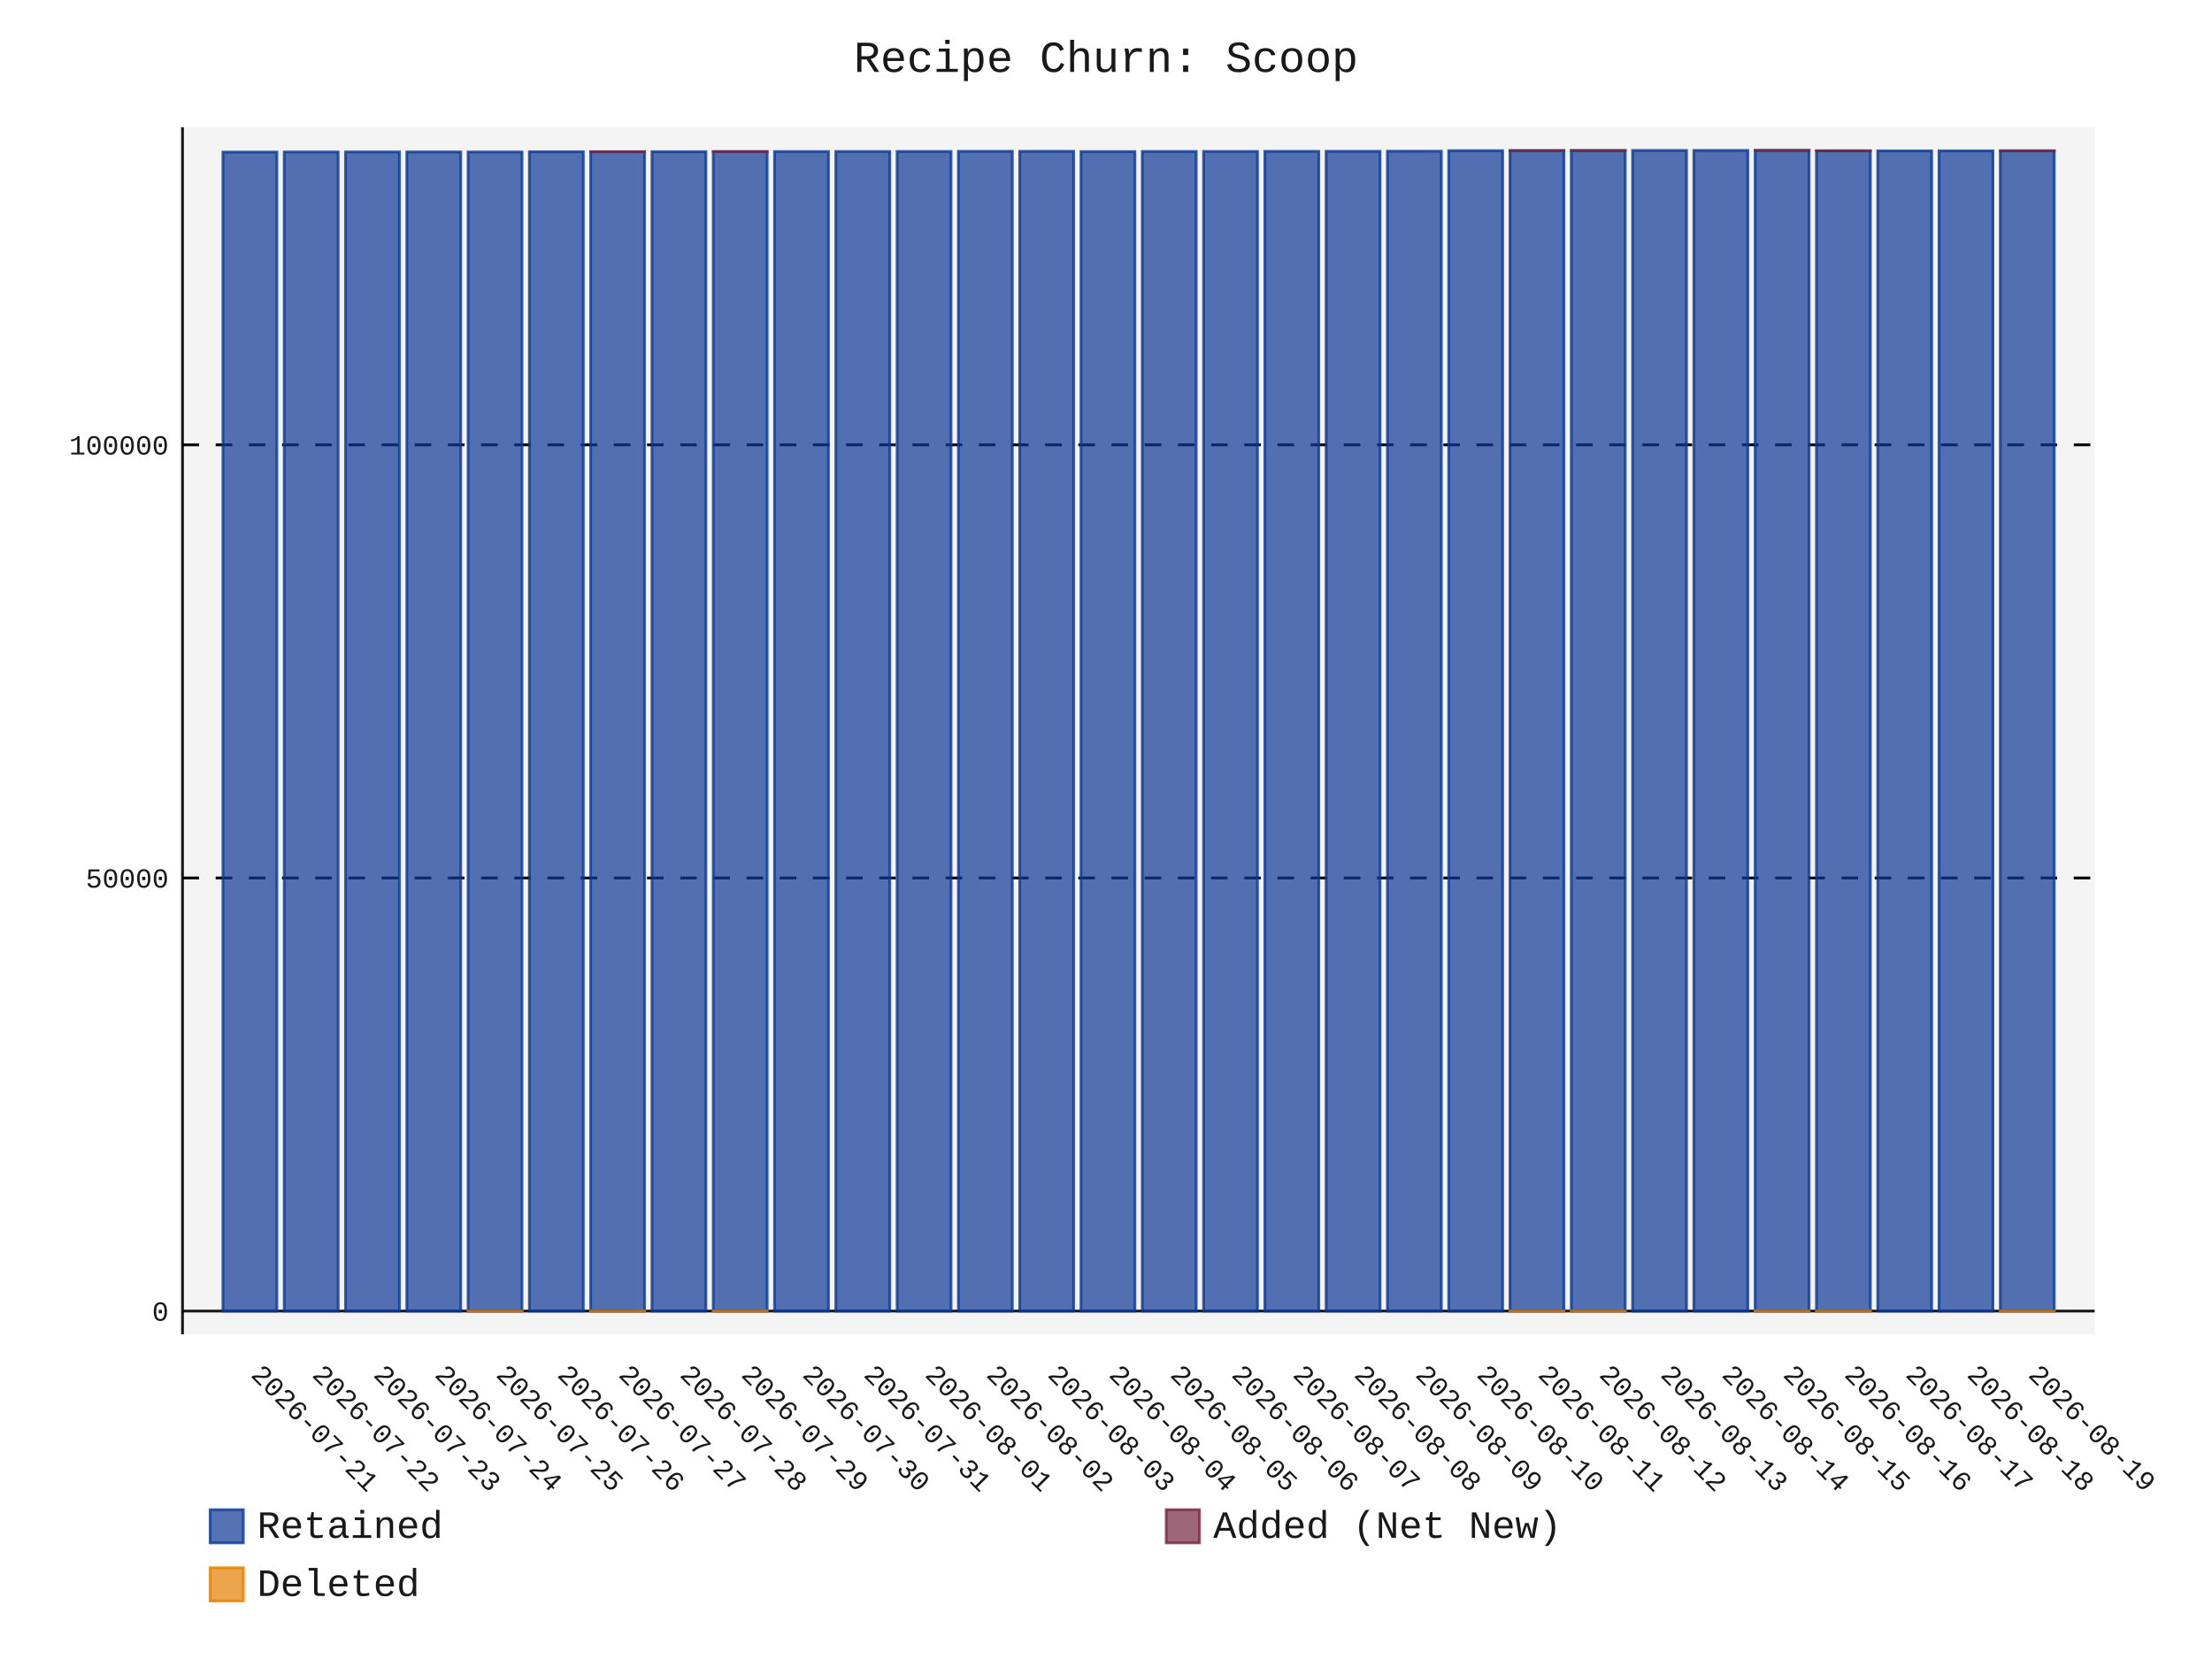
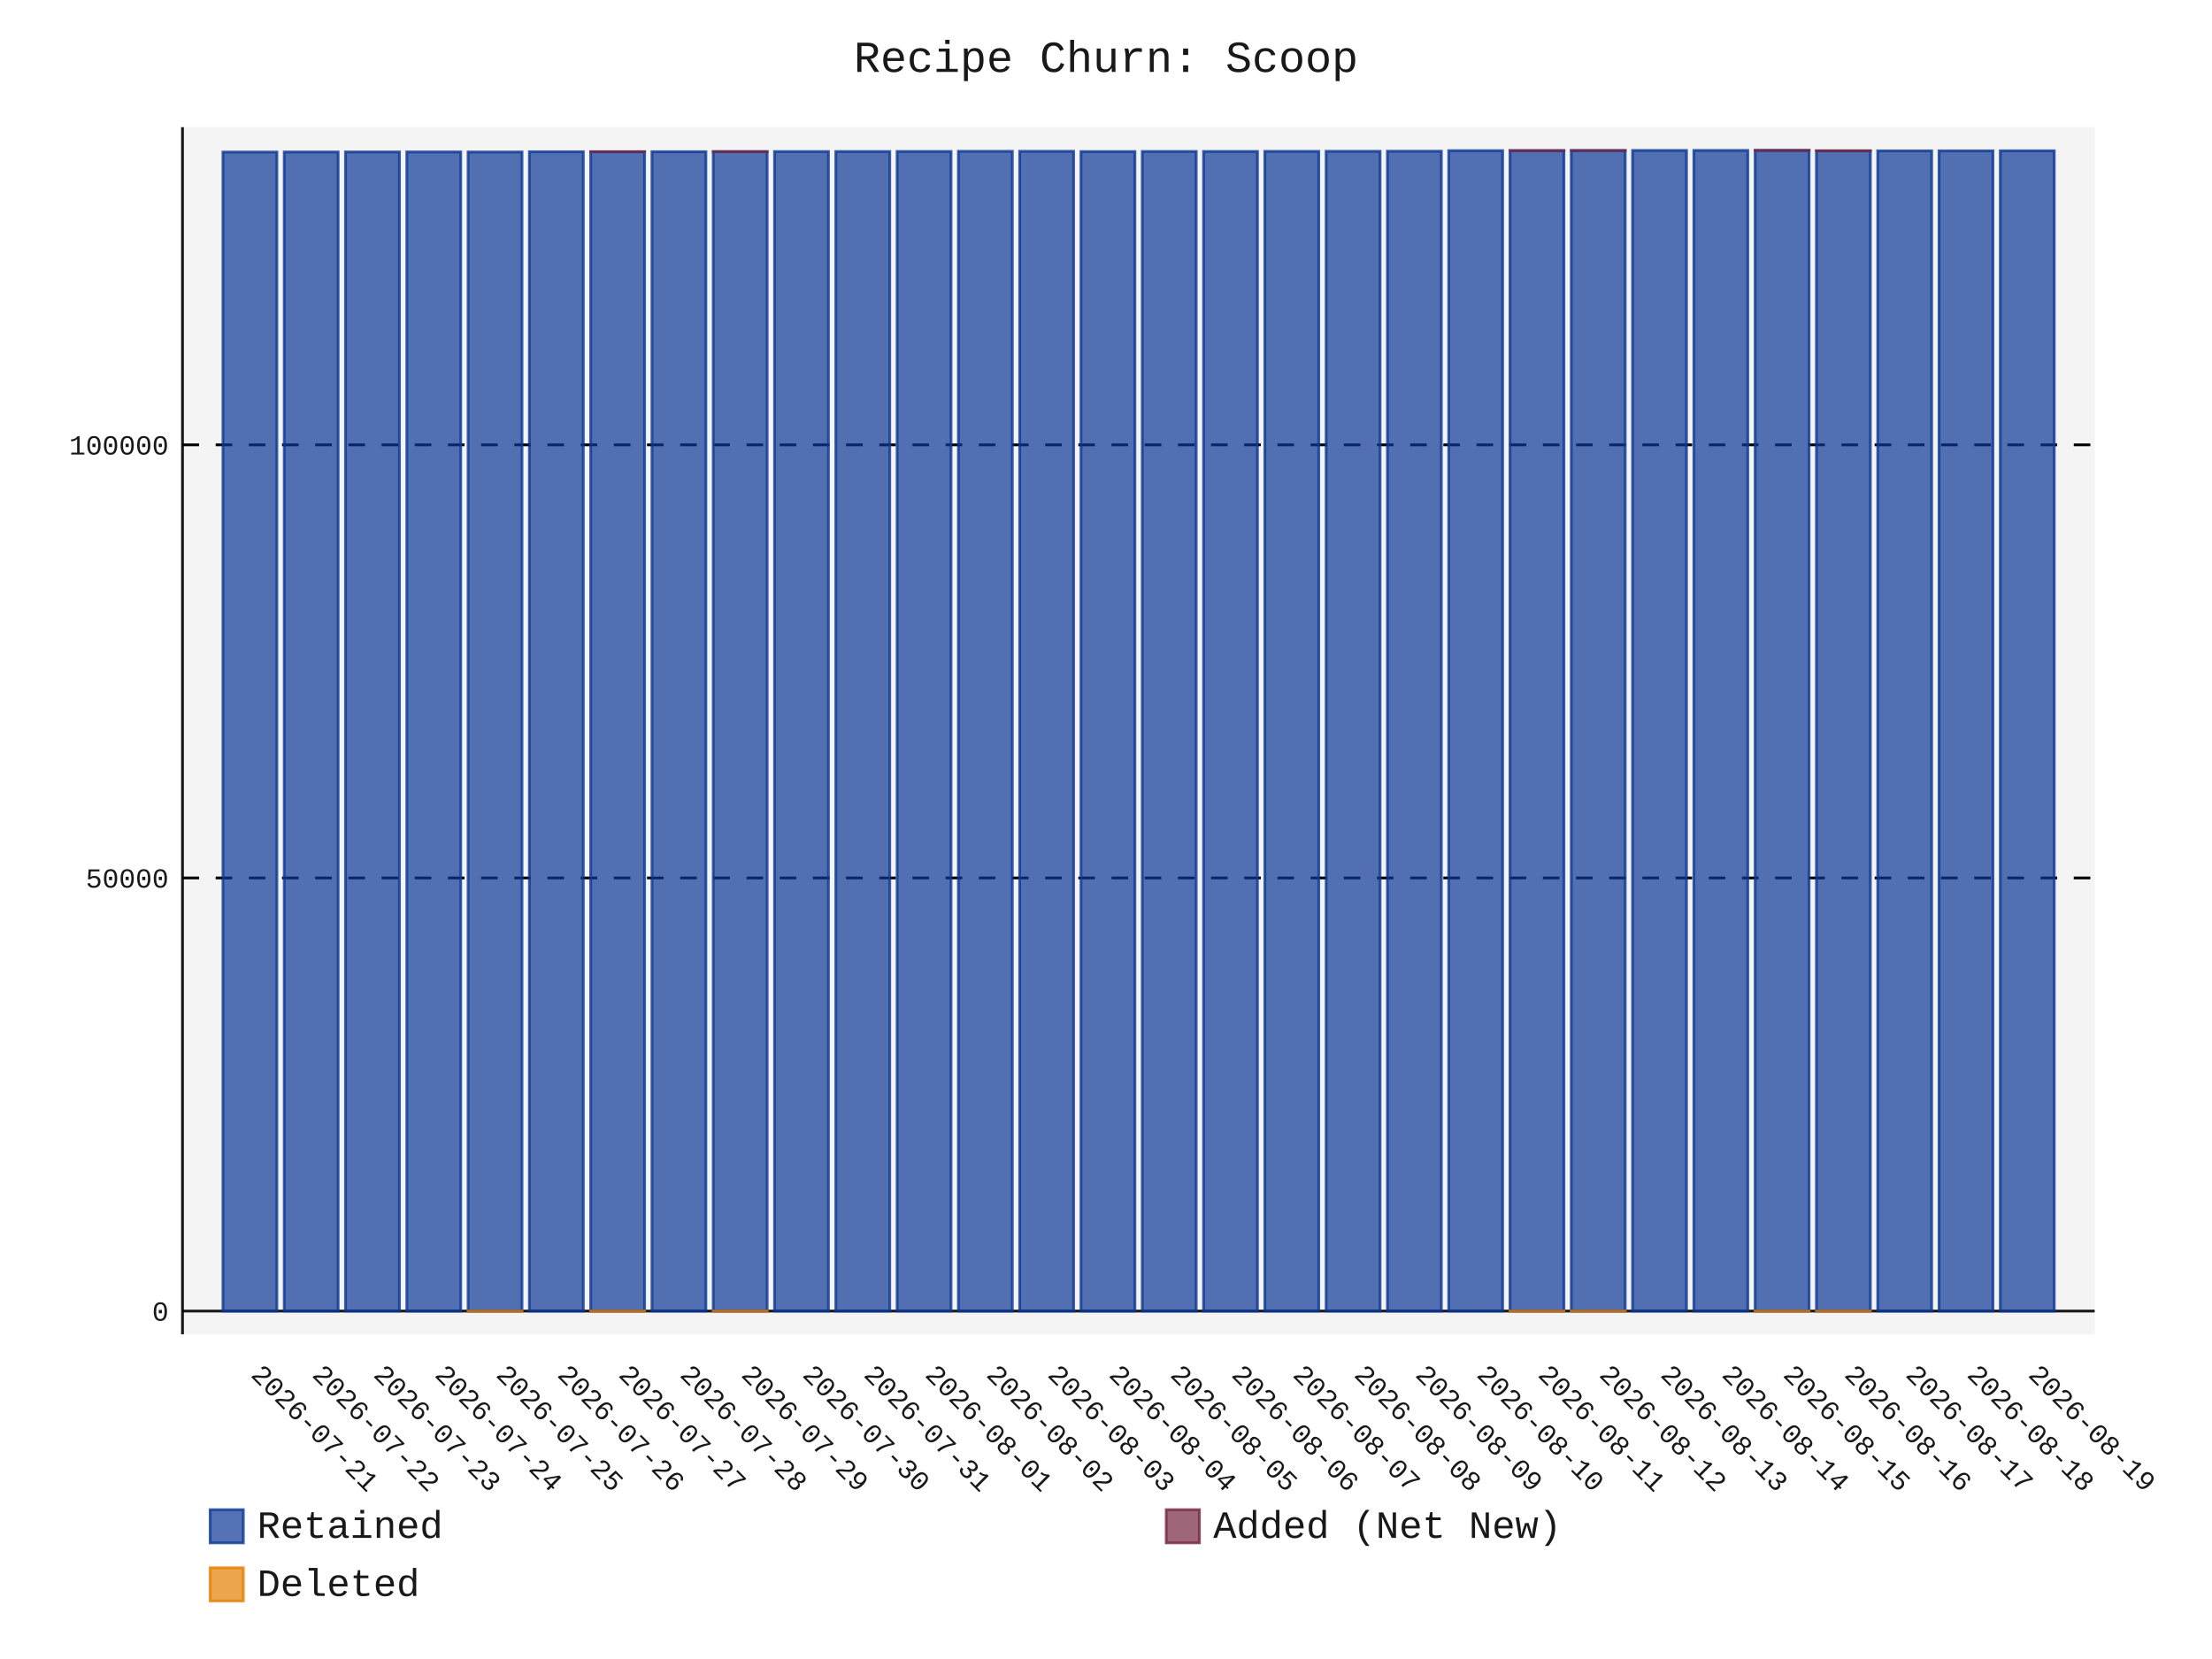
- <svg xmlns="http://www.w3.org/2000/svg" id="chart-4554fb20-b088-43c8-94df-df3eeb82eac1" class="pygal-chart" viewBox="0 0 800 600">
+ <svg xmlns="http://www.w3.org/2000/svg" id="chart-281fc016-fbf7-4cf7-9203-19ab013793cb" class="pygal-chart" viewBox="0 0 800 600">
  <defs>
-     <style type="text/css">#chart-4554fb20-b088-43c8-94df-df3eeb82eac1{-webkit-user-select:none;-webkit-font-smoothing:antialiased;font-family:Consolas,"Liberation Mono",Menlo,Courier,monospace}#chart-4554fb20-b088-43c8-94df-df3eeb82eac1 .title{font-family:Consolas,"Liberation Mono",Menlo,Courier,monospace;font-size:16px}#chart-4554fb20-b088-43c8-94df-df3eeb82eac1 .legends .legend text{font-family:Consolas,"Liberation Mono",Menlo,Courier,monospace;font-size:14px}#chart-4554fb20-b088-43c8-94df-df3eeb82eac1 .axis text{font-family:Consolas,"Liberation Mono",Menlo,Courier,monospace;font-size:10px}#chart-4554fb20-b088-43c8-94df-df3eeb82eac1 .axis text.major{font-family:Consolas,"Liberation Mono",Menlo,Courier,monospace;font-size:10px}#chart-4554fb20-b088-43c8-94df-df3eeb82eac1 .text-overlay text.value{font-family:Consolas,"Liberation Mono",Menlo,Courier,monospace;font-size:16px}#chart-4554fb20-b088-43c8-94df-df3eeb82eac1 .text-overlay text.label{font-family:Consolas,"Liberation Mono",Menlo,Courier,monospace;font-size:10px}#chart-4554fb20-b088-43c8-94df-df3eeb82eac1 .tooltip{font-family:Consolas,"Liberation Mono",Menlo,Courier,monospace;font-size:14px}#chart-4554fb20-b088-43c8-94df-df3eeb82eac1 text.no_data{font-family:Consolas,"Liberation Mono",Menlo,Courier,monospace;font-size:64px}
- #chart-4554fb20-b088-43c8-94df-df3eeb82eac1{background-color:transparent}#chart-4554fb20-b088-43c8-94df-df3eeb82eac1 path,#chart-4554fb20-b088-43c8-94df-df3eeb82eac1 line,#chart-4554fb20-b088-43c8-94df-df3eeb82eac1 rect,#chart-4554fb20-b088-43c8-94df-df3eeb82eac1 circle{-webkit-transition:150ms;-moz-transition:150ms;transition:150ms}#chart-4554fb20-b088-43c8-94df-df3eeb82eac1 .graph &gt; .background{fill:transparent}#chart-4554fb20-b088-43c8-94df-df3eeb82eac1 .plot &gt; .background{fill:rgba(240,240,240,0.7)}#chart-4554fb20-b088-43c8-94df-df3eeb82eac1 .graph{fill:rgba(0,0,0,0.9)}#chart-4554fb20-b088-43c8-94df-df3eeb82eac1 text.no_data{fill:rgba(0,0,0,0.9)}#chart-4554fb20-b088-43c8-94df-df3eeb82eac1 .title{fill:rgba(0,0,0,0.9)}#chart-4554fb20-b088-43c8-94df-df3eeb82eac1 .legends .legend text{fill:rgba(0,0,0,0.9)}#chart-4554fb20-b088-43c8-94df-df3eeb82eac1 .legends .legend:hover text{fill:rgba(0,0,0,0.9)}#chart-4554fb20-b088-43c8-94df-df3eeb82eac1 .axis .line{stroke:rgba(0,0,0,0.9)}#chart-4554fb20-b088-43c8-94df-df3eeb82eac1 .axis .guide.line{stroke:rgba(0,0,0,0.5)}#chart-4554fb20-b088-43c8-94df-df3eeb82eac1 .axis .major.line{stroke:rgba(0,0,0,0.9)}#chart-4554fb20-b088-43c8-94df-df3eeb82eac1 .axis text.major{fill:rgba(0,0,0,0.9)}#chart-4554fb20-b088-43c8-94df-df3eeb82eac1 .axis.y .guides:hover .guide.line,#chart-4554fb20-b088-43c8-94df-df3eeb82eac1 .line-graph .axis.x .guides:hover .guide.line,#chart-4554fb20-b088-43c8-94df-df3eeb82eac1 .stackedline-graph .axis.x .guides:hover .guide.line,#chart-4554fb20-b088-43c8-94df-df3eeb82eac1 .xy-graph .axis.x .guides:hover .guide.line{stroke:rgba(0,0,0,0.9)}#chart-4554fb20-b088-43c8-94df-df3eeb82eac1 .axis .guides:hover text{fill:rgba(0,0,0,0.9)}#chart-4554fb20-b088-43c8-94df-df3eeb82eac1 .reactive{fill-opacity:.7;stroke-opacity:.8;stroke-width:1}#chart-4554fb20-b088-43c8-94df-df3eeb82eac1 .ci{stroke:rgba(0,0,0,0.9)}#chart-4554fb20-b088-43c8-94df-df3eeb82eac1 .reactive.active,#chart-4554fb20-b088-43c8-94df-df3eeb82eac1 .active .reactive{fill-opacity:.8;stroke-opacity:.9;stroke-width:4}#chart-4554fb20-b088-43c8-94df-df3eeb82eac1 .ci .reactive.active{stroke-width:1.5}#chart-4554fb20-b088-43c8-94df-df3eeb82eac1 .series text{fill:rgba(0,0,0,0.9)}#chart-4554fb20-b088-43c8-94df-df3eeb82eac1 .tooltip rect{fill:rgba(240,240,240,0.7);stroke:rgba(0,0,0,0.9);-webkit-transition:opacity 150ms;-moz-transition:opacity 150ms;transition:opacity 150ms}#chart-4554fb20-b088-43c8-94df-df3eeb82eac1 .tooltip .label{fill:rgba(0,0,0,0.9)}#chart-4554fb20-b088-43c8-94df-df3eeb82eac1 .tooltip .label{fill:rgba(0,0,0,0.9)}#chart-4554fb20-b088-43c8-94df-df3eeb82eac1 .tooltip .legend{font-size:.8em;fill:rgba(0,0,0,0.5)}#chart-4554fb20-b088-43c8-94df-df3eeb82eac1 .tooltip .x_label{font-size:.6em;fill:rgba(0,0,0,0.9)}#chart-4554fb20-b088-43c8-94df-df3eeb82eac1 .tooltip .xlink{font-size:.5em;text-decoration:underline}#chart-4554fb20-b088-43c8-94df-df3eeb82eac1 .tooltip .value{font-size:1.5em}#chart-4554fb20-b088-43c8-94df-df3eeb82eac1 .bound{font-size:.5em}#chart-4554fb20-b088-43c8-94df-df3eeb82eac1 .max-value{font-size:.75em;fill:rgba(0,0,0,0.5)}#chart-4554fb20-b088-43c8-94df-df3eeb82eac1 .map-element{fill:rgba(240,240,240,0.7);stroke:rgba(0,0,0,0.5) !important}#chart-4554fb20-b088-43c8-94df-df3eeb82eac1 .map-element .reactive{fill-opacity:inherit;stroke-opacity:inherit}#chart-4554fb20-b088-43c8-94df-df3eeb82eac1 .color-0,#chart-4554fb20-b088-43c8-94df-df3eeb82eac1 .color-0 a:visited{stroke:rgb(12,55,149);fill:rgb(12,55,149)}#chart-4554fb20-b088-43c8-94df-df3eeb82eac1 .color-1,#chart-4554fb20-b088-43c8-94df-df3eeb82eac1 .color-1 a:visited{stroke:rgb(117,38,65);fill:rgb(117,38,65)}#chart-4554fb20-b088-43c8-94df-df3eeb82eac1 .color-2,#chart-4554fb20-b088-43c8-94df-df3eeb82eac1 .color-2 a:visited{stroke:rgb(228,127,0);fill:rgb(228,127,0)}#chart-4554fb20-b088-43c8-94df-df3eeb82eac1 .text-overlay .color-0 text{fill:black}#chart-4554fb20-b088-43c8-94df-df3eeb82eac1 .text-overlay .color-1 text{fill:black}#chart-4554fb20-b088-43c8-94df-df3eeb82eac1 .text-overlay .color-2 text{fill:black}
- #chart-4554fb20-b088-43c8-94df-df3eeb82eac1 text.no_data{text-anchor:middle}#chart-4554fb20-b088-43c8-94df-df3eeb82eac1 .guide.line{fill:none}#chart-4554fb20-b088-43c8-94df-df3eeb82eac1 .centered{text-anchor:middle}#chart-4554fb20-b088-43c8-94df-df3eeb82eac1 .title{text-anchor:middle}#chart-4554fb20-b088-43c8-94df-df3eeb82eac1 .legends .legend text{fill-opacity:1}#chart-4554fb20-b088-43c8-94df-df3eeb82eac1 .axis.x text{text-anchor:middle}#chart-4554fb20-b088-43c8-94df-df3eeb82eac1 .axis.x:not(.web) text[transform]{text-anchor:start}#chart-4554fb20-b088-43c8-94df-df3eeb82eac1 .axis.x:not(.web) text[transform].backwards{text-anchor:end}#chart-4554fb20-b088-43c8-94df-df3eeb82eac1 .axis.y text{text-anchor:end}#chart-4554fb20-b088-43c8-94df-df3eeb82eac1 .axis.y text[transform].backwards{text-anchor:start}#chart-4554fb20-b088-43c8-94df-df3eeb82eac1 .axis.y2 text{text-anchor:start}#chart-4554fb20-b088-43c8-94df-df3eeb82eac1 .axis.y2 text[transform].backwards{text-anchor:end}#chart-4554fb20-b088-43c8-94df-df3eeb82eac1 .axis .guide.line{stroke-dasharray:4,4;stroke:black}#chart-4554fb20-b088-43c8-94df-df3eeb82eac1 .axis .major.guide.line{stroke-dasharray:6,6;stroke:black}#chart-4554fb20-b088-43c8-94df-df3eeb82eac1 .horizontal .axis.y .guide.line,#chart-4554fb20-b088-43c8-94df-df3eeb82eac1 .horizontal .axis.y2 .guide.line,#chart-4554fb20-b088-43c8-94df-df3eeb82eac1 .vertical .axis.x .guide.line{opacity:0}#chart-4554fb20-b088-43c8-94df-df3eeb82eac1 .horizontal .axis.always_show .guide.line,#chart-4554fb20-b088-43c8-94df-df3eeb82eac1 .vertical .axis.always_show .guide.line{opacity:1 !important}#chart-4554fb20-b088-43c8-94df-df3eeb82eac1 .axis.y .guides:hover .guide.line,#chart-4554fb20-b088-43c8-94df-df3eeb82eac1 .axis.y2 .guides:hover .guide.line,#chart-4554fb20-b088-43c8-94df-df3eeb82eac1 .axis.x .guides:hover .guide.line{opacity:1}#chart-4554fb20-b088-43c8-94df-df3eeb82eac1 .axis .guides:hover text{opacity:1}#chart-4554fb20-b088-43c8-94df-df3eeb82eac1 .nofill{fill:none}#chart-4554fb20-b088-43c8-94df-df3eeb82eac1 .subtle-fill{fill-opacity:.2}#chart-4554fb20-b088-43c8-94df-df3eeb82eac1 .dot{stroke-width:1px;fill-opacity:1;stroke-opacity:1}#chart-4554fb20-b088-43c8-94df-df3eeb82eac1 .dot.active{stroke-width:5px}#chart-4554fb20-b088-43c8-94df-df3eeb82eac1 .dot.negative{fill:transparent}#chart-4554fb20-b088-43c8-94df-df3eeb82eac1 text,#chart-4554fb20-b088-43c8-94df-df3eeb82eac1 tspan{stroke:none !important}#chart-4554fb20-b088-43c8-94df-df3eeb82eac1 .series text.active{opacity:1}#chart-4554fb20-b088-43c8-94df-df3eeb82eac1 .tooltip rect{fill-opacity:.95;stroke-width:.5}#chart-4554fb20-b088-43c8-94df-df3eeb82eac1 .tooltip text{fill-opacity:1}#chart-4554fb20-b088-43c8-94df-df3eeb82eac1 .showable{visibility:hidden}#chart-4554fb20-b088-43c8-94df-df3eeb82eac1 .showable.shown{visibility:visible}#chart-4554fb20-b088-43c8-94df-df3eeb82eac1 .gauge-background{fill:rgba(229,229,229,1);stroke:none}#chart-4554fb20-b088-43c8-94df-df3eeb82eac1 .bg-lines{stroke:transparent;stroke-width:2px}</style>
+     <style type="text/css">#chart-281fc016-fbf7-4cf7-9203-19ab013793cb{-webkit-user-select:none;-webkit-font-smoothing:antialiased;font-family:Consolas,"Liberation Mono",Menlo,Courier,monospace}#chart-281fc016-fbf7-4cf7-9203-19ab013793cb .title{font-family:Consolas,"Liberation Mono",Menlo,Courier,monospace;font-size:16px}#chart-281fc016-fbf7-4cf7-9203-19ab013793cb .legends .legend text{font-family:Consolas,"Liberation Mono",Menlo,Courier,monospace;font-size:14px}#chart-281fc016-fbf7-4cf7-9203-19ab013793cb .axis text{font-family:Consolas,"Liberation Mono",Menlo,Courier,monospace;font-size:10px}#chart-281fc016-fbf7-4cf7-9203-19ab013793cb .axis text.major{font-family:Consolas,"Liberation Mono",Menlo,Courier,monospace;font-size:10px}#chart-281fc016-fbf7-4cf7-9203-19ab013793cb .text-overlay text.value{font-family:Consolas,"Liberation Mono",Menlo,Courier,monospace;font-size:16px}#chart-281fc016-fbf7-4cf7-9203-19ab013793cb .text-overlay text.label{font-family:Consolas,"Liberation Mono",Menlo,Courier,monospace;font-size:10px}#chart-281fc016-fbf7-4cf7-9203-19ab013793cb .tooltip{font-family:Consolas,"Liberation Mono",Menlo,Courier,monospace;font-size:14px}#chart-281fc016-fbf7-4cf7-9203-19ab013793cb text.no_data{font-family:Consolas,"Liberation Mono",Menlo,Courier,monospace;font-size:64px}
+ #chart-281fc016-fbf7-4cf7-9203-19ab013793cb{background-color:transparent}#chart-281fc016-fbf7-4cf7-9203-19ab013793cb path,#chart-281fc016-fbf7-4cf7-9203-19ab013793cb line,#chart-281fc016-fbf7-4cf7-9203-19ab013793cb rect,#chart-281fc016-fbf7-4cf7-9203-19ab013793cb circle{-webkit-transition:150ms;-moz-transition:150ms;transition:150ms}#chart-281fc016-fbf7-4cf7-9203-19ab013793cb .graph &gt; .background{fill:transparent}#chart-281fc016-fbf7-4cf7-9203-19ab013793cb .plot &gt; .background{fill:rgba(240,240,240,0.7)}#chart-281fc016-fbf7-4cf7-9203-19ab013793cb .graph{fill:rgba(0,0,0,0.9)}#chart-281fc016-fbf7-4cf7-9203-19ab013793cb text.no_data{fill:rgba(0,0,0,0.9)}#chart-281fc016-fbf7-4cf7-9203-19ab013793cb .title{fill:rgba(0,0,0,0.9)}#chart-281fc016-fbf7-4cf7-9203-19ab013793cb .legends .legend text{fill:rgba(0,0,0,0.9)}#chart-281fc016-fbf7-4cf7-9203-19ab013793cb .legends .legend:hover text{fill:rgba(0,0,0,0.9)}#chart-281fc016-fbf7-4cf7-9203-19ab013793cb .axis .line{stroke:rgba(0,0,0,0.9)}#chart-281fc016-fbf7-4cf7-9203-19ab013793cb .axis .guide.line{stroke:rgba(0,0,0,0.5)}#chart-281fc016-fbf7-4cf7-9203-19ab013793cb .axis .major.line{stroke:rgba(0,0,0,0.9)}#chart-281fc016-fbf7-4cf7-9203-19ab013793cb .axis text.major{fill:rgba(0,0,0,0.9)}#chart-281fc016-fbf7-4cf7-9203-19ab013793cb .axis.y .guides:hover .guide.line,#chart-281fc016-fbf7-4cf7-9203-19ab013793cb .line-graph .axis.x .guides:hover .guide.line,#chart-281fc016-fbf7-4cf7-9203-19ab013793cb .stackedline-graph .axis.x .guides:hover .guide.line,#chart-281fc016-fbf7-4cf7-9203-19ab013793cb .xy-graph .axis.x .guides:hover .guide.line{stroke:rgba(0,0,0,0.9)}#chart-281fc016-fbf7-4cf7-9203-19ab013793cb .axis .guides:hover text{fill:rgba(0,0,0,0.9)}#chart-281fc016-fbf7-4cf7-9203-19ab013793cb .reactive{fill-opacity:.7;stroke-opacity:.8;stroke-width:1}#chart-281fc016-fbf7-4cf7-9203-19ab013793cb .ci{stroke:rgba(0,0,0,0.9)}#chart-281fc016-fbf7-4cf7-9203-19ab013793cb .reactive.active,#chart-281fc016-fbf7-4cf7-9203-19ab013793cb .active .reactive{fill-opacity:.8;stroke-opacity:.9;stroke-width:4}#chart-281fc016-fbf7-4cf7-9203-19ab013793cb .ci .reactive.active{stroke-width:1.5}#chart-281fc016-fbf7-4cf7-9203-19ab013793cb .series text{fill:rgba(0,0,0,0.9)}#chart-281fc016-fbf7-4cf7-9203-19ab013793cb .tooltip rect{fill:rgba(240,240,240,0.7);stroke:rgba(0,0,0,0.9);-webkit-transition:opacity 150ms;-moz-transition:opacity 150ms;transition:opacity 150ms}#chart-281fc016-fbf7-4cf7-9203-19ab013793cb .tooltip .label{fill:rgba(0,0,0,0.9)}#chart-281fc016-fbf7-4cf7-9203-19ab013793cb .tooltip .label{fill:rgba(0,0,0,0.9)}#chart-281fc016-fbf7-4cf7-9203-19ab013793cb .tooltip .legend{font-size:.8em;fill:rgba(0,0,0,0.5)}#chart-281fc016-fbf7-4cf7-9203-19ab013793cb .tooltip .x_label{font-size:.6em;fill:rgba(0,0,0,0.9)}#chart-281fc016-fbf7-4cf7-9203-19ab013793cb .tooltip .xlink{font-size:.5em;text-decoration:underline}#chart-281fc016-fbf7-4cf7-9203-19ab013793cb .tooltip .value{font-size:1.5em}#chart-281fc016-fbf7-4cf7-9203-19ab013793cb .bound{font-size:.5em}#chart-281fc016-fbf7-4cf7-9203-19ab013793cb .max-value{font-size:.75em;fill:rgba(0,0,0,0.5)}#chart-281fc016-fbf7-4cf7-9203-19ab013793cb .map-element{fill:rgba(240,240,240,0.7);stroke:rgba(0,0,0,0.5) !important}#chart-281fc016-fbf7-4cf7-9203-19ab013793cb .map-element .reactive{fill-opacity:inherit;stroke-opacity:inherit}#chart-281fc016-fbf7-4cf7-9203-19ab013793cb .color-0,#chart-281fc016-fbf7-4cf7-9203-19ab013793cb .color-0 a:visited{stroke:rgb(12,55,149);fill:rgb(12,55,149)}#chart-281fc016-fbf7-4cf7-9203-19ab013793cb .color-1,#chart-281fc016-fbf7-4cf7-9203-19ab013793cb .color-1 a:visited{stroke:rgb(117,38,65);fill:rgb(117,38,65)}#chart-281fc016-fbf7-4cf7-9203-19ab013793cb .color-2,#chart-281fc016-fbf7-4cf7-9203-19ab013793cb .color-2 a:visited{stroke:rgb(228,127,0);fill:rgb(228,127,0)}#chart-281fc016-fbf7-4cf7-9203-19ab013793cb .text-overlay .color-0 text{fill:black}#chart-281fc016-fbf7-4cf7-9203-19ab013793cb .text-overlay .color-1 text{fill:black}#chart-281fc016-fbf7-4cf7-9203-19ab013793cb .text-overlay .color-2 text{fill:black}
+ #chart-281fc016-fbf7-4cf7-9203-19ab013793cb text.no_data{text-anchor:middle}#chart-281fc016-fbf7-4cf7-9203-19ab013793cb .guide.line{fill:none}#chart-281fc016-fbf7-4cf7-9203-19ab013793cb .centered{text-anchor:middle}#chart-281fc016-fbf7-4cf7-9203-19ab013793cb .title{text-anchor:middle}#chart-281fc016-fbf7-4cf7-9203-19ab013793cb .legends .legend text{fill-opacity:1}#chart-281fc016-fbf7-4cf7-9203-19ab013793cb .axis.x text{text-anchor:middle}#chart-281fc016-fbf7-4cf7-9203-19ab013793cb .axis.x:not(.web) text[transform]{text-anchor:start}#chart-281fc016-fbf7-4cf7-9203-19ab013793cb .axis.x:not(.web) text[transform].backwards{text-anchor:end}#chart-281fc016-fbf7-4cf7-9203-19ab013793cb .axis.y text{text-anchor:end}#chart-281fc016-fbf7-4cf7-9203-19ab013793cb .axis.y text[transform].backwards{text-anchor:start}#chart-281fc016-fbf7-4cf7-9203-19ab013793cb .axis.y2 text{text-anchor:start}#chart-281fc016-fbf7-4cf7-9203-19ab013793cb .axis.y2 text[transform].backwards{text-anchor:end}#chart-281fc016-fbf7-4cf7-9203-19ab013793cb .axis .guide.line{stroke-dasharray:4,4;stroke:black}#chart-281fc016-fbf7-4cf7-9203-19ab013793cb .axis .major.guide.line{stroke-dasharray:6,6;stroke:black}#chart-281fc016-fbf7-4cf7-9203-19ab013793cb .horizontal .axis.y .guide.line,#chart-281fc016-fbf7-4cf7-9203-19ab013793cb .horizontal .axis.y2 .guide.line,#chart-281fc016-fbf7-4cf7-9203-19ab013793cb .vertical .axis.x .guide.line{opacity:0}#chart-281fc016-fbf7-4cf7-9203-19ab013793cb .horizontal .axis.always_show .guide.line,#chart-281fc016-fbf7-4cf7-9203-19ab013793cb .vertical .axis.always_show .guide.line{opacity:1 !important}#chart-281fc016-fbf7-4cf7-9203-19ab013793cb .axis.y .guides:hover .guide.line,#chart-281fc016-fbf7-4cf7-9203-19ab013793cb .axis.y2 .guides:hover .guide.line,#chart-281fc016-fbf7-4cf7-9203-19ab013793cb .axis.x .guides:hover .guide.line{opacity:1}#chart-281fc016-fbf7-4cf7-9203-19ab013793cb .axis .guides:hover text{opacity:1}#chart-281fc016-fbf7-4cf7-9203-19ab013793cb .nofill{fill:none}#chart-281fc016-fbf7-4cf7-9203-19ab013793cb .subtle-fill{fill-opacity:.2}#chart-281fc016-fbf7-4cf7-9203-19ab013793cb .dot{stroke-width:1px;fill-opacity:1;stroke-opacity:1}#chart-281fc016-fbf7-4cf7-9203-19ab013793cb .dot.active{stroke-width:5px}#chart-281fc016-fbf7-4cf7-9203-19ab013793cb .dot.negative{fill:transparent}#chart-281fc016-fbf7-4cf7-9203-19ab013793cb text,#chart-281fc016-fbf7-4cf7-9203-19ab013793cb tspan{stroke:none !important}#chart-281fc016-fbf7-4cf7-9203-19ab013793cb .series text.active{opacity:1}#chart-281fc016-fbf7-4cf7-9203-19ab013793cb .tooltip rect{fill-opacity:.95;stroke-width:.5}#chart-281fc016-fbf7-4cf7-9203-19ab013793cb .tooltip text{fill-opacity:1}#chart-281fc016-fbf7-4cf7-9203-19ab013793cb .showable{visibility:hidden}#chart-281fc016-fbf7-4cf7-9203-19ab013793cb .showable.shown{visibility:visible}#chart-281fc016-fbf7-4cf7-9203-19ab013793cb .gauge-background{fill:rgba(229,229,229,1);stroke:none}#chart-281fc016-fbf7-4cf7-9203-19ab013793cb .bg-lines{stroke:transparent;stroke-width:2px}</style>
  </defs>
  <g class="graph stackedbar-graph vertical">
    <rect x="0" y="0" width="800" height="600" class="background" />
    <g transform="translate(66, 46)" class="plot">
      <rect x="0" y="0" width="691.574" height="436.574" class="background" />
      <g class="axis y always_show">
        <g class="guides">
          <path d="M0 428.165 h691.574" class="axis major line" />
          <text x="-5" y="431.665" class="major">0</text>
        </g>
        <g class="guides">
          <path d="M0 271.524 h691.574" class="major guide line" />
          <text x="-5" y="275.024" class="major">50000</text>
        </g>
        <g class="guides">
          <path d="M0 114.883 h691.574" class="major guide line" />
          <text x="-5" y="118.383" class="major">100000</text>
        </g>
      </g>
      <g class="axis x">
        <path d="M0 0 v436.574" class="line" />
        <g class="guides">
          <path d="M24.382 0 v436.574" class="guide line" />
          <text x="24.382" y="451.574" class="" transform="rotate(45 24.3824 451.5736)">2026-07-21</text>
        </g>
        <g class="guides">
          <path d="M46.548 0 v436.574" class="guide line" />
          <text x="46.548" y="451.574" class="" transform="rotate(45 46.54822 451.5736)">2026-07-22</text>
        </g>
        <g class="guides">
          <path d="M68.714 0 v436.574" class="guide line" />
          <text x="68.714" y="451.574" class="" transform="rotate(45 68.71404 451.5736)">2026-07-23</text>
        </g>
        <g class="guides">
          <path d="M90.88 0 v436.574" class="guide line" />
          <text x="90.88" y="451.574" class="" transform="rotate(45 90.87986 451.5736)">2026-07-24</text>
        </g>
        <g class="guides">
          <path d="M113.046 0 v436.574" class="guide line" />
          <text x="113.046" y="451.574" class="" transform="rotate(45 113.0457 451.5736)">2026-07-25</text>
        </g>
        <g class="guides">
          <path d="M135.212 0 v436.574" class="guide line" />
          <text x="135.212" y="451.574" class="" transform="rotate(45 135.2115 451.5736)">2026-07-26</text>
        </g>
        <g class="guides">
          <path d="M157.377 0 v436.574" class="guide line" />
          <text x="157.377" y="451.574" class="" transform="rotate(45 157.3773 451.5736)">2026-07-27</text>
        </g>
        <g class="guides">
          <path d="M179.543 0 v436.574" class="guide line" />
          <text x="179.543" y="451.574" class="" transform="rotate(45 179.5431 451.5736)">2026-07-28</text>
        </g>
        <g class="guides">
          <path d="M201.709 0 v436.574" class="guide line" />
          <text x="201.709" y="451.574" class="" transform="rotate(45 201.709 451.5736)">2026-07-29</text>
        </g>
        <g class="guides">
          <path d="M223.875 0 v436.574" class="guide line" />
          <text x="223.875" y="451.574" class="" transform="rotate(45 223.8748 451.5736)">2026-07-30</text>
        </g>
        <g class="guides">
          <path d="M246.041 0 v436.574" class="guide line" />
          <text x="246.041" y="451.574" class="" transform="rotate(45 246.0406 451.5736)">2026-07-31</text>
        </g>
        <g class="guides">
          <path d="M268.206 0 v436.574" class="guide line" />
          <text x="268.206" y="451.574" class="" transform="rotate(45 268.2064 451.5736)">2026-08-01</text>
        </g>
        <g class="guides">
          <path d="M290.372 0 v436.574" class="guide line" />
          <text x="290.372" y="451.574" class="" transform="rotate(45 290.3722 451.5736)">2026-08-02</text>
        </g>
        <g class="guides">
          <path d="M312.538 0 v436.574" class="guide line" />
          <text x="312.538" y="451.574" class="" transform="rotate(45 312.5381 451.5736)">2026-08-03</text>
        </g>
        <g class="guides">
          <path d="M334.704 0 v436.574" class="guide line" />
          <text x="334.704" y="451.574" class="" transform="rotate(45 334.7039 451.5736)">2026-08-04</text>
        </g>
        <g class="guides">
          <path d="M356.87 0 v436.574" class="guide line" />
          <text x="356.87" y="451.574" class="" transform="rotate(45 356.8697 451.5736)">2026-08-05</text>
        </g>
        <g class="guides">
          <path d="M379.036 0 v436.574" class="guide line" />
          <text x="379.036" y="451.574" class="" transform="rotate(45 379.0355 451.5736)">2026-08-06</text>
        </g>
        <g class="guides">
          <path d="M401.201 0 v436.574" class="guide line" />
          <text x="401.201" y="451.574" class="" transform="rotate(45 401.2013 451.5736)">2026-08-07</text>
        </g>
        <g class="guides">
          <path d="M423.367 0 v436.574" class="guide line" />
          <text x="423.367" y="451.574" class="" transform="rotate(45 423.3672 451.5736)">2026-08-08</text>
        </g>
        <g class="guides">
          <path d="M445.533 0 v436.574" class="guide line" />
          <text x="445.533" y="451.574" class="" transform="rotate(45 445.533 451.5736)">2026-08-09</text>
        </g>
        <g class="guides">
          <path d="M467.699 0 v436.574" class="guide line" />
          <text x="467.699" y="451.574" class="" transform="rotate(45 467.6988 451.5736)">2026-08-10</text>
        </g>
        <g class="guides">
          <path d="M489.865 0 v436.574" class="guide line" />
          <text x="489.865" y="451.574" class="" transform="rotate(45 489.8646 451.5736)">2026-08-11</text>
        </g>
        <g class="guides">
          <path d="M512.03 0 v436.574" class="guide line" />
          <text x="512.03" y="451.574" class="" transform="rotate(45 512.0304 451.5736)">2026-08-12</text>
        </g>
        <g class="guides">
          <path d="M534.196 0 v436.574" class="guide line" />
          <text x="534.196" y="451.574" class="" transform="rotate(45 534.1963 451.5736)">2026-08-13</text>
        </g>
        <g class="guides">
          <path d="M556.362 0 v436.574" class="guide line" />
          <text x="556.362" y="451.574" class="" transform="rotate(45 556.3621 451.5736)">2026-08-14</text>
        </g>
        <g class="guides">
          <path d="M578.528 0 v436.574" class="guide line" />
          <text x="578.528" y="451.574" class="" transform="rotate(45 578.5279 451.5736)">2026-08-15</text>
        </g>
        <g class="guides">
          <path d="M600.694 0 v436.574" class="guide line" />
          <text x="600.694" y="451.574" class="" transform="rotate(45 600.6937 451.5736)">2026-08-16</text>
        </g>
        <g class="guides">
          <path d="M622.86 0 v436.574" class="guide line" />
          <text x="622.86" y="451.574" class="" transform="rotate(45 622.8596 451.5736)">2026-08-17</text>
        </g>
        <g class="guides">
          <path d="M645.025 0 v436.574" class="guide line" />
          <text x="645.025" y="451.574" class="" transform="rotate(45 645.0254 451.5736)">2026-08-18</text>
        </g>
        <g class="guides">
          <path d="M667.191 0 v436.574" class="guide line" />
          <text x="667.191" y="451.574" class="" transform="rotate(45 667.1912 451.5736)">2026-08-19</text>
        </g>
      </g>
      <g class="series serie-0 color-0">
        <g class="bars">
          <g class="bar">
            <rect x="14.629" y="8.991" rx="0" ry="0" width="19.506" height="419.175" class="rect reactive tooltip-trigger" />
          </g>
          <g class="bar">
            <rect x="36.795" y="8.963" rx="0" ry="0" width="19.506" height="419.203" class="rect reactive tooltip-trigger" />
          </g>
          <g class="bar">
            <rect x="58.961" y="8.947" rx="0" ry="0" width="19.506" height="419.218" class="rect reactive tooltip-trigger" />
          </g>
          <g class="bar">
            <rect x="81.127" y="8.941" rx="0" ry="0" width="19.506" height="419.225" class="rect reactive tooltip-trigger" />
          </g>
          <g class="bar">
            <rect x="103.293" y="8.966" rx="0" ry="0" width="19.506" height="419.2" class="rect reactive tooltip-trigger" />
          </g>
          <g class="bar">
            <rect x="125.459" y="8.881" rx="0" ry="0" width="19.506" height="419.284" class="rect reactive tooltip-trigger" />
          </g>
          <g class="bar">
            <rect x="147.624" y="8.878" rx="0" ry="0" width="19.506" height="419.287" class="rect reactive tooltip-trigger" />
          </g>
          <g class="bar">
            <rect x="169.79" y="8.862" rx="0" ry="0" width="19.506" height="419.303" class="rect reactive tooltip-trigger" />
          </g>
          <g class="bar">
            <rect x="191.956" y="8.844" rx="0" ry="0" width="19.506" height="419.322" class="rect reactive tooltip-trigger" />
          </g>
          <g class="bar">
            <rect x="214.122" y="8.809" rx="0" ry="0" width="19.506" height="419.356" class="rect reactive tooltip-trigger" />
          </g>
          <g class="bar">
            <rect x="236.288" y="8.8" rx="0" ry="0" width="19.506" height="419.366" class="rect reactive tooltip-trigger" />
          </g>
          <g class="bar">
            <rect x="258.453" y="8.781" rx="0" ry="0" width="19.506" height="419.384" class="rect reactive tooltip-trigger" />
          </g>
          <g class="bar">
            <rect x="280.619" y="8.725" rx="0" ry="0" width="19.506" height="419.441" class="rect reactive tooltip-trigger" />
          </g>
          <g class="bar">
            <rect x="302.785" y="8.718" rx="0" ry="0" width="19.506" height="419.447" class="rect reactive tooltip-trigger" />
          </g>
          <g class="bar">
            <rect x="324.951" y="8.819" rx="0" ry="0" width="19.506" height="419.347" class="rect reactive tooltip-trigger" />
          </g>
          <g class="bar">
            <rect x="347.117" y="8.781" rx="0" ry="0" width="19.506" height="419.384" class="rect reactive tooltip-trigger" />
          </g>
          <g class="bar">
            <rect x="369.283" y="8.772" rx="0" ry="0" width="19.506" height="419.394" class="rect reactive tooltip-trigger" />
          </g>
          <g class="bar">
            <rect x="391.448" y="8.74" rx="0" ry="0" width="19.506" height="419.425" class="rect reactive tooltip-trigger" />
          </g>
          <g class="bar">
            <rect x="413.614" y="8.715" rx="0" ry="0" width="19.506" height="419.45" class="rect reactive tooltip-trigger" />
          </g>
          <g class="bar">
            <rect x="435.78" y="8.684" rx="0" ry="0" width="19.506" height="419.482" class="rect reactive tooltip-trigger" />
          </g>
          <g class="bar">
            <rect x="457.946" y="8.483" rx="0" ry="0" width="19.506" height="419.682" class="rect reactive tooltip-trigger" />
          </g>
          <g class="bar">
            <rect x="480.112" y="8.48" rx="0" ry="0" width="19.506" height="419.685" class="rect reactive tooltip-trigger" />
          </g>
          <g class="bar">
            <rect x="502.277" y="8.458" rx="0" ry="0" width="19.506" height="419.707" class="rect reactive tooltip-trigger" />
          </g>
          <g class="bar">
            <rect x="524.443" y="8.408" rx="0" ry="0" width="19.506" height="419.757" class="rect reactive tooltip-trigger" />
          </g>
          <g class="bar">
            <rect x="546.609" y="8.399" rx="0" ry="0" width="19.506" height="419.767" class="rect reactive tooltip-trigger" />
          </g>
          <g class="bar">
            <rect x="568.775" y="8.399" rx="0" ry="0" width="19.506" height="419.767" class="rect reactive tooltip-trigger" />
          </g>
          <g class="bar">
            <rect x="590.941" y="8.546" rx="0" ry="0" width="19.506" height="419.619" class="rect reactive tooltip-trigger" />
          </g>
          <g class="bar">
            <rect x="613.107" y="8.559" rx="0" ry="0" width="19.506" height="419.607" class="rect reactive tooltip-trigger" />
          </g>
          <g class="bar">
            <rect x="635.272" y="8.555" rx="0" ry="0" width="19.506" height="419.61" class="rect reactive tooltip-trigger" />
          </g>
          <g class="bar">
-             <rect x="657.438" y="8.546" rx="0" ry="0" width="19.506" height="419.619" class="rect reactive tooltip-trigger" />
+             <rect x="657.438" y="8.54" rx="0" ry="0" width="19.506" height="419.626" class="rect reactive tooltip-trigger" />
          </g>
        </g>
      </g>
      <g class="series serie-1 color-1">
        <g class="bars">
          <g class="bar">
            <rect x="14.629" y="8.991" rx="0" ry="0" width="19.506" height="0.0" class="rect reactive tooltip-trigger" />
          </g>
          <g class="bar">
            <rect x="36.795" y="8.963" rx="0" ry="0" width="19.506" height="0.0" class="rect reactive tooltip-trigger" />
          </g>
          <g class="bar">
            <rect x="58.961" y="8.947" rx="0" ry="0" width="19.506" height="0.0" class="rect reactive tooltip-trigger" />
          </g>
          <g class="bar">
            <rect x="81.127" y="8.941" rx="0" ry="0" width="19.506" height="0.0" class="rect reactive tooltip-trigger" />
          </g>
          <g class="bar">
            <rect x="103.293" y="8.966" rx="0" ry="0" width="19.506" height="0.0" class="rect reactive tooltip-trigger" />
          </g>
          <g class="bar">
            <rect x="125.459" y="8.881" rx="0" ry="0" width="19.506" height="0.0" class="rect reactive tooltip-trigger" />
          </g>
          <g class="bar">
            <rect x="147.624" y="8.869" rx="0" ry="0" width="19.506" height="0.009" class="rect reactive tooltip-trigger" />
          </g>
          <g class="bar">
            <rect x="169.79" y="8.862" rx="0" ry="0" width="19.506" height="0.0" class="rect reactive tooltip-trigger" />
          </g>
          <g class="bar">
            <rect x="191.956" y="8.831" rx="0" ry="0" width="19.506" height="0.013" class="rect reactive tooltip-trigger" />
          </g>
          <g class="bar">
            <rect x="214.122" y="8.809" rx="0" ry="0" width="19.506" height="0.0" class="rect reactive tooltip-trigger" />
          </g>
          <g class="bar">
            <rect x="236.288" y="8.8" rx="0" ry="0" width="19.506" height="0.0" class="rect reactive tooltip-trigger" />
          </g>
          <g class="bar">
            <rect x="258.453" y="8.781" rx="0" ry="0" width="19.506" height="0.0" class="rect reactive tooltip-trigger" />
          </g>
          <g class="bar">
            <rect x="280.619" y="8.725" rx="0" ry="0" width="19.506" height="0.0" class="rect reactive tooltip-trigger" />
          </g>
          <g class="bar">
            <rect x="302.785" y="8.718" rx="0" ry="0" width="19.506" height="0.0" class="rect reactive tooltip-trigger" />
          </g>
          <g class="bar">
            <rect x="324.951" y="8.819" rx="0" ry="0" width="19.506" height="0.0" class="rect reactive tooltip-trigger" />
          </g>
          <g class="bar">
            <rect x="347.117" y="8.781" rx="0" ry="0" width="19.506" height="0.0" class="rect reactive tooltip-trigger" />
          </g>
          <g class="bar">
            <rect x="369.283" y="8.772" rx="0" ry="0" width="19.506" height="0.0" class="rect reactive tooltip-trigger" />
          </g>
          <g class="bar">
            <rect x="391.448" y="8.74" rx="0" ry="0" width="19.506" height="0.0" class="rect reactive tooltip-trigger" />
          </g>
          <g class="bar">
            <rect x="413.614" y="8.715" rx="0" ry="0" width="19.506" height="0.0" class="rect reactive tooltip-trigger" />
          </g>
          <g class="bar">
            <rect x="435.78" y="8.684" rx="0" ry="0" width="19.506" height="0.0" class="rect reactive tooltip-trigger" />
          </g>
          <g class="bar">
            <rect x="457.946" y="8.483" rx="0" ry="0" width="19.506" height="0.0" class="rect reactive tooltip-trigger" />
          </g>
          <g class="bar">
            <rect x="480.112" y="8.477" rx="0" ry="0" width="19.506" height="0.003" class="rect reactive tooltip-trigger" />
          </g>
          <g class="bar">
            <rect x="502.277" y="8.452" rx="0" ry="0" width="19.506" height="0.006" class="rect reactive tooltip-trigger" />
          </g>
          <g class="bar">
            <rect x="524.443" y="8.408" rx="0" ry="0" width="19.506" height="0.0" class="rect reactive tooltip-trigger" />
          </g>
          <g class="bar">
            <rect x="546.609" y="8.399" rx="0" ry="0" width="19.506" height="0.0" class="rect reactive tooltip-trigger" />
          </g>
          <g class="bar">
            <rect x="568.775" y="8.396" rx="0" ry="0" width="19.506" height="0.003" class="rect reactive tooltip-trigger" />
          </g>
          <g class="bar">
            <rect x="590.941" y="8.543" rx="0" ry="0" width="19.506" height="0.003" class="rect reactive tooltip-trigger" />
          </g>
          <g class="bar">
            <rect x="613.107" y="8.559" rx="0" ry="0" width="19.506" height="0.0" class="rect reactive tooltip-trigger" />
          </g>
          <g class="bar">
            <rect x="635.272" y="8.555" rx="0" ry="0" width="19.506" height="0.0" class="rect reactive tooltip-trigger" />
          </g>
          <g class="bar">
-             <rect x="657.438" y="8.54" rx="0" ry="0" width="19.506" height="0.006" class="rect reactive tooltip-trigger" />
+             <rect x="657.438" y="8.54" rx="0" ry="0" width="19.506" height="0.0" class="rect reactive tooltip-trigger" />
          </g>
        </g>
      </g>
      <g class="series serie-2 color-2">
        <g class="bars">
          <g class="bar">
            <rect x="14.629" y="8.991" rx="0" ry="0" width="19.506" height="0.0" class="rect reactive tooltip-trigger" />
          </g>
          <g class="bar">
            <rect x="36.795" y="8.963" rx="0" ry="0" width="19.506" height="0.0" class="rect reactive tooltip-trigger" />
          </g>
          <g class="bar">
            <rect x="58.961" y="8.947" rx="0" ry="0" width="19.506" height="0.0" class="rect reactive tooltip-trigger" />
          </g>
          <g class="bar">
            <rect x="81.127" y="8.941" rx="0" ry="0" width="19.506" height="0.0" class="rect reactive tooltip-trigger" />
          </g>
          <g class="bar">
            <rect x="103.293" y="428.165" rx="0" ry="0" width="19.506" height="0.003" class="rect reactive tooltip-trigger" />
          </g>
          <g class="bar">
            <rect x="125.459" y="8.881" rx="0" ry="0" width="19.506" height="0.0" class="rect reactive tooltip-trigger" />
          </g>
          <g class="bar">
            <rect x="147.624" y="428.165" rx="0" ry="0" width="19.506" height="0.009" class="rect reactive tooltip-trigger" />
          </g>
          <g class="bar">
            <rect x="169.79" y="8.862" rx="0" ry="0" width="19.506" height="0.0" class="rect reactive tooltip-trigger" />
          </g>
          <g class="bar">
            <rect x="191.956" y="428.165" rx="0" ry="0" width="19.506" height="0.013" class="rect reactive tooltip-trigger" />
          </g>
          <g class="bar">
            <rect x="214.122" y="8.809" rx="0" ry="0" width="19.506" height="0.0" class="rect reactive tooltip-trigger" />
          </g>
          <g class="bar">
            <rect x="236.288" y="8.8" rx="0" ry="0" width="19.506" height="0.0" class="rect reactive tooltip-trigger" />
          </g>
          <g class="bar">
            <rect x="258.453" y="8.781" rx="0" ry="0" width="19.506" height="0.0" class="rect reactive tooltip-trigger" />
          </g>
          <g class="bar">
            <rect x="280.619" y="8.725" rx="0" ry="0" width="19.506" height="0.0" class="rect reactive tooltip-trigger" />
          </g>
          <g class="bar">
            <rect x="302.785" y="8.718" rx="0" ry="0" width="19.506" height="0.0" class="rect reactive tooltip-trigger" />
          </g>
          <g class="bar">
            <rect x="324.951" y="8.819" rx="0" ry="0" width="19.506" height="0.0" class="rect reactive tooltip-trigger" />
          </g>
          <g class="bar">
            <rect x="347.117" y="8.781" rx="0" ry="0" width="19.506" height="0.0" class="rect reactive tooltip-trigger" />
          </g>
          <g class="bar">
            <rect x="369.283" y="8.772" rx="0" ry="0" width="19.506" height="0.0" class="rect reactive tooltip-trigger" />
          </g>
          <g class="bar">
            <rect x="391.448" y="8.74" rx="0" ry="0" width="19.506" height="0.0" class="rect reactive tooltip-trigger" />
          </g>
          <g class="bar">
            <rect x="413.614" y="8.715" rx="0" ry="0" width="19.506" height="0.0" class="rect reactive tooltip-trigger" />
          </g>
          <g class="bar">
            <rect x="435.78" y="8.684" rx="0" ry="0" width="19.506" height="0.0" class="rect reactive tooltip-trigger" />
          </g>
          <g class="bar">
            <rect x="457.946" y="8.483" rx="0" ry="0" width="19.506" height="0.0" class="rect reactive tooltip-trigger" />
          </g>
          <g class="bar">
            <rect x="480.112" y="428.165" rx="0" ry="0" width="19.506" height="0.003" class="rect reactive tooltip-trigger" />
          </g>
          <g class="bar">
            <rect x="502.277" y="428.165" rx="0" ry="0" width="19.506" height="0.006" class="rect reactive tooltip-trigger" />
          </g>
          <g class="bar">
            <rect x="524.443" y="8.408" rx="0" ry="0" width="19.506" height="0.0" class="rect reactive tooltip-trigger" />
          </g>
          <g class="bar">
            <rect x="546.609" y="8.399" rx="0" ry="0" width="19.506" height="0.0" class="rect reactive tooltip-trigger" />
          </g>
          <g class="bar">
            <rect x="568.775" y="428.165" rx="0" ry="0" width="19.506" height="0.003" class="rect reactive tooltip-trigger" />
          </g>
          <g class="bar">
            <rect x="590.941" y="428.165" rx="0" ry="0" width="19.506" height="0.003" class="rect reactive tooltip-trigger" />
          </g>
          <g class="bar">
            <rect x="613.107" y="8.559" rx="0" ry="0" width="19.506" height="0.0" class="rect reactive tooltip-trigger" />
          </g>
          <g class="bar">
            <rect x="635.272" y="8.555" rx="0" ry="0" width="19.506" height="0.0" class="rect reactive tooltip-trigger" />
          </g>
          <g class="bar">
-             <rect x="657.438" y="428.165" rx="0" ry="0" width="19.506" height="0.006" class="rect reactive tooltip-trigger" />
+             <rect x="657.438" y="8.54" rx="0" ry="0" width="19.506" height="0.0" class="rect reactive tooltip-trigger" />
          </g>
        </g>
      </g>
    </g>
    <g class="titles">
      <text x="400.0" y="26" class="title plot_title">Recipe Churn: Scoop</text>
    </g>
    <g transform="translate(66, 46)" class="plot overlay">
      <g class="series serie-0 color-0" />
      <g class="series serie-1 color-1" />
      <g class="series serie-2 color-2" />
    </g>
    <g transform="translate(66, 46)" class="plot text-overlay">
      <g class="series serie-0 color-0" />
      <g class="series serie-1 color-1" />
      <g class="series serie-2 color-2" />
    </g>
    <g transform="translate(66, 46)" class="plot tooltip-overlay">
      <g transform="translate(0 0)" style="opacity: 0" class="tooltip">
        <rect rx="0" ry="0" width="0" height="0" class="tooltip-box" />
        <g class="text" />
      </g>
    </g>
    <g transform="translate(76, 545)" class="legends">
      <g id="activate-serie-0" class="legend reactive activate-serie">
        <rect x="0.0" y="1.0" width="12" height="12" class="color-0 reactive" />
        <text x="17.0" y="11.2">Retained</text>
      </g>
      <g id="activate-serie-1" class="legend reactive activate-serie">
        <rect x="345.787" y="1.0" width="12" height="12" class="color-1 reactive" />
        <text x="362.787" y="11.2">Added (Net New)</text>
      </g>
      <g id="activate-serie-2" class="legend reactive activate-serie">
        <rect x="0.0" y="22.0" width="12" height="12" class="color-2 reactive" />
        <text x="17.0" y="32.2">Deleted</text>
      </g>
    </g>
  </g>
</svg>
